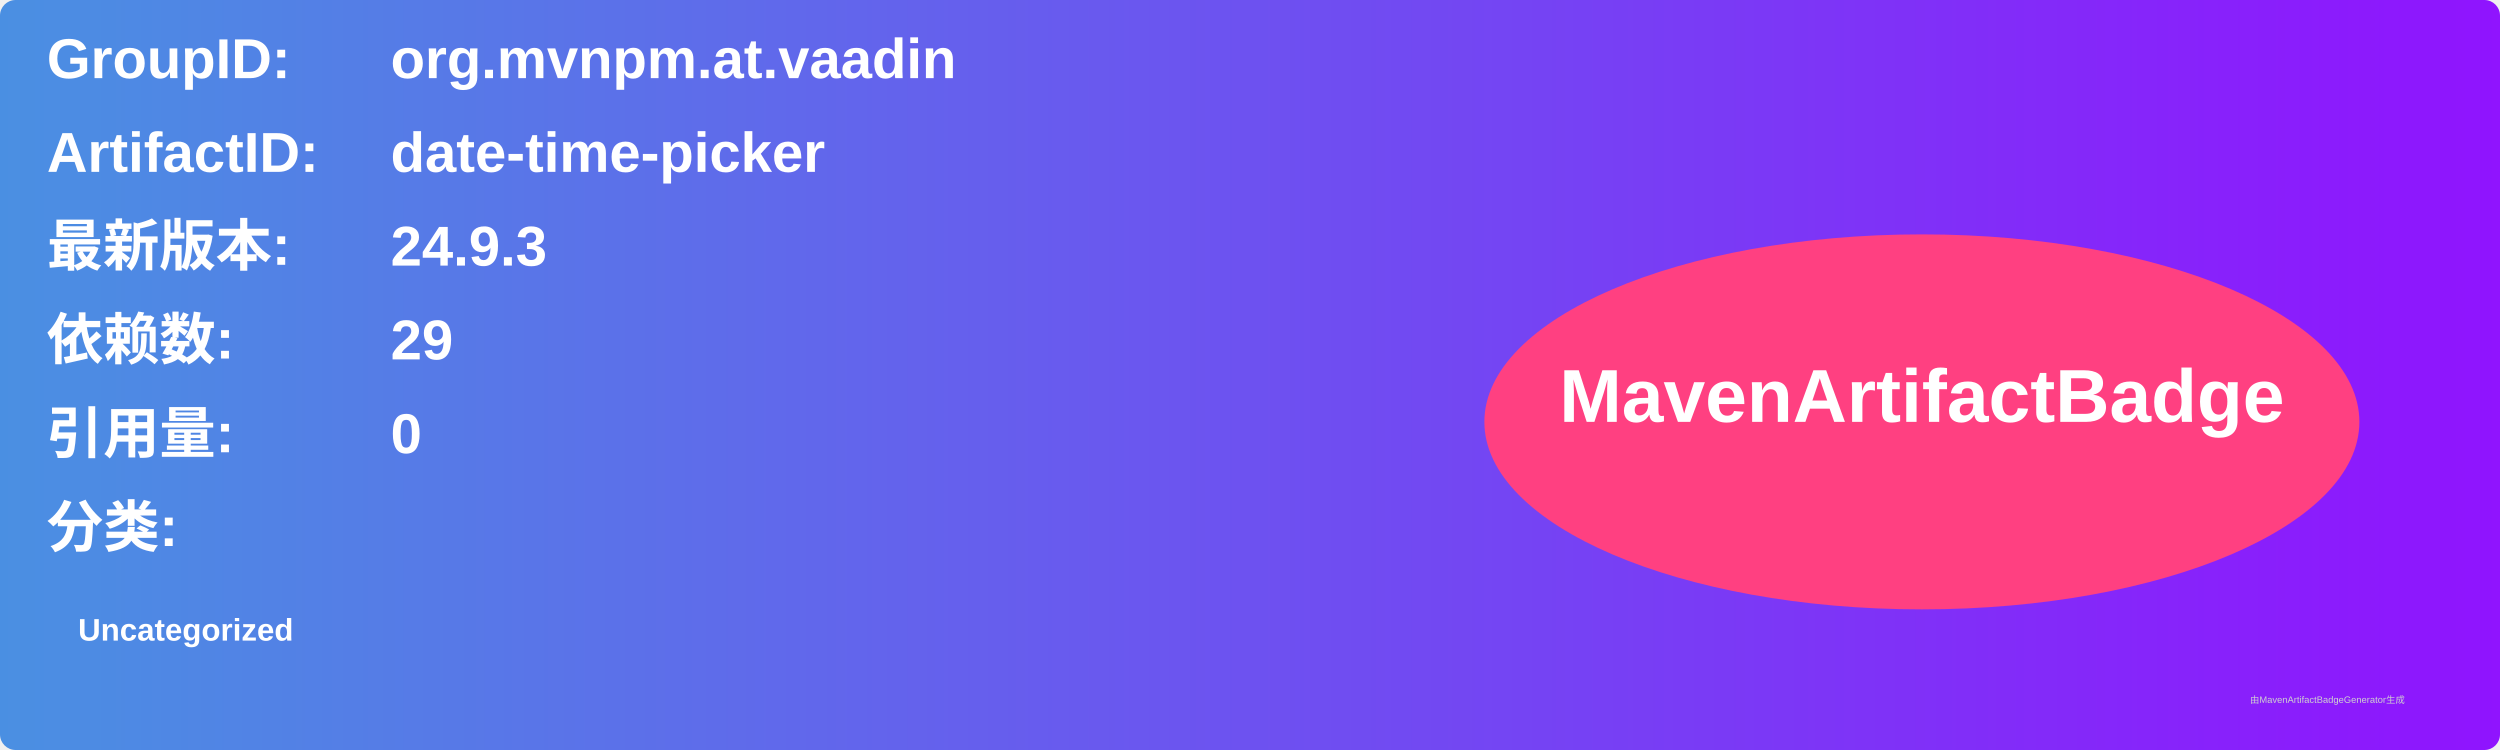
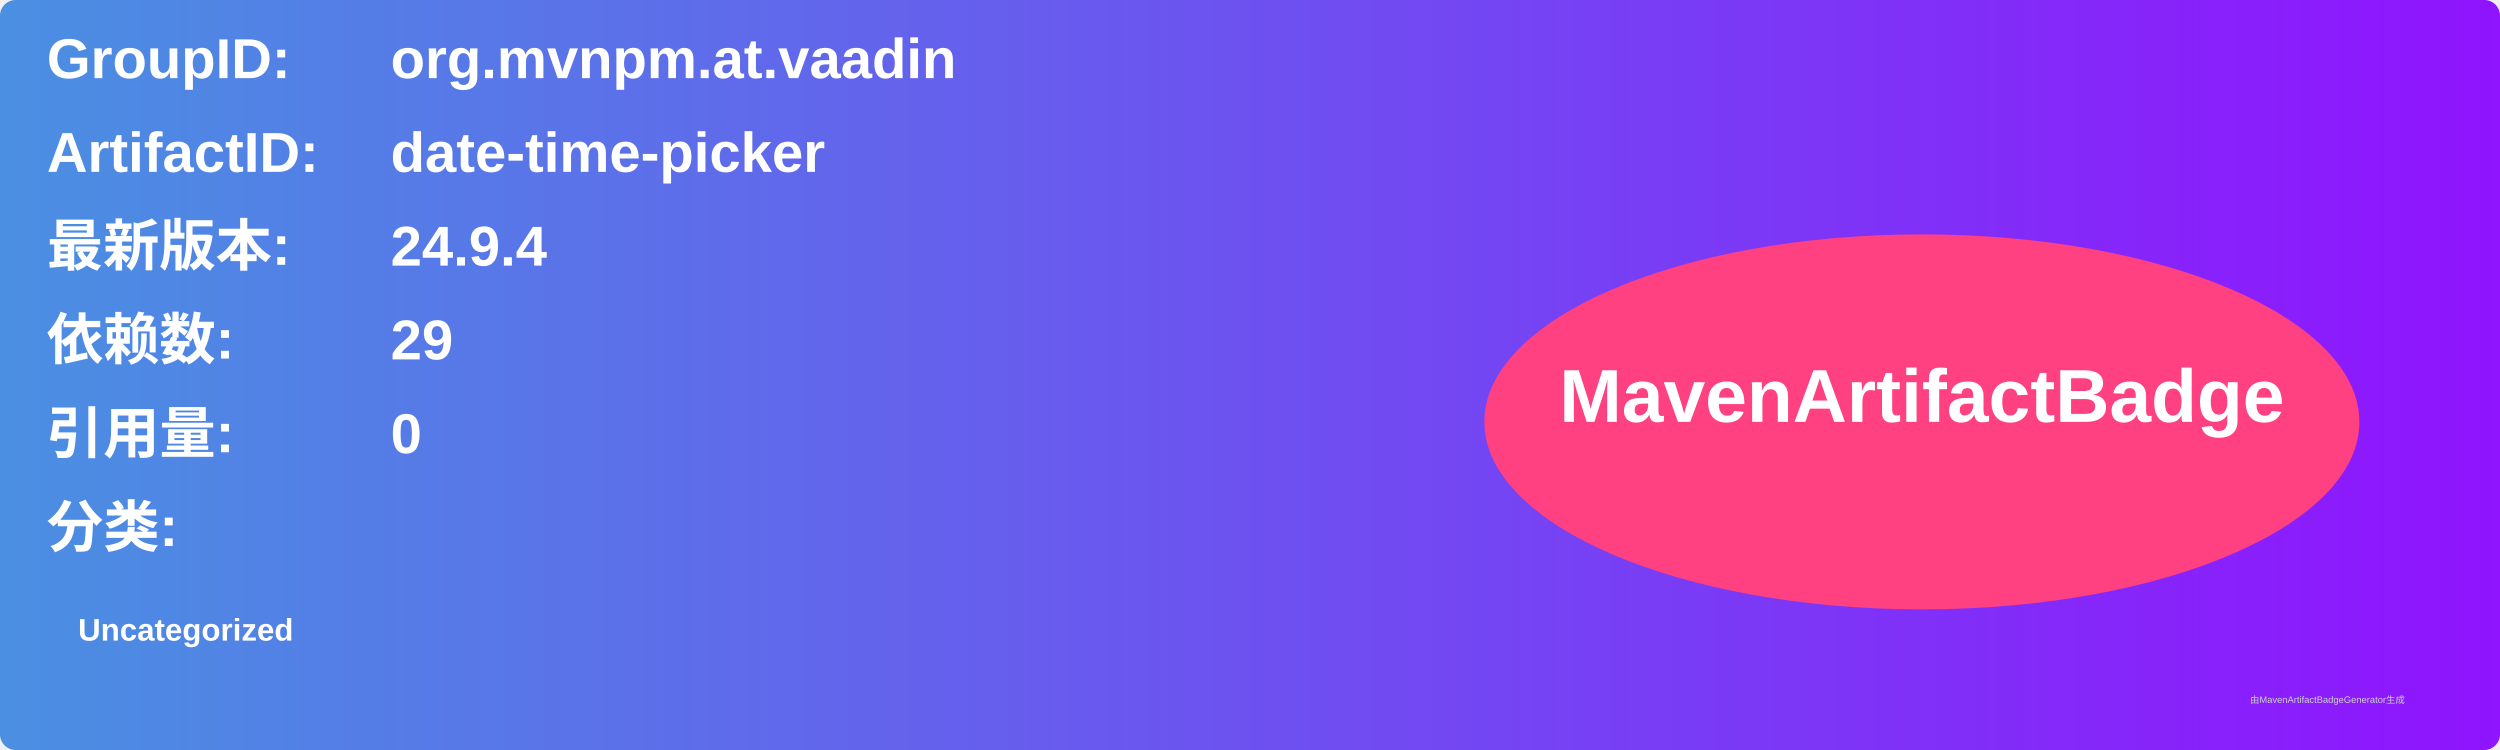
<svg xmlns="http://www.w3.org/2000/svg" width="800" height="240" viewBox="0 0 800 240">
  <linearGradient id="grad" x1="0%" y1="0%" x2="100%" y2="0%">
    <stop offset="0%" stop-color="#4a90e2" />
    <stop offset="100%" stop-color="#9013fe" />
  </linearGradient>
  <rect width="100%" height="100%" rx="5" ry="5" fill="url(#grad)" />
  <g transform="translate(15, 15)">
    <text x="0" y="10" font-family="Arial" font-size="18" fill="white" font-weight="bold" width="260">GroupID:</text>
    <text x="110" y="10" font-family="Arial" font-size="18" fill="white" font-weight="bold" width="460">org.mvnpm.at.vaadin</text>
    <text x="0" y="40" font-family="Arial" font-size="18" fill="white" font-weight="bold" width="260">ArtifactID:</text>
    <text x="110" y="40" font-family="Arial" font-size="18" fill="white" font-weight="bold" width="460">date-time-picker</text>
    <text x="0" y="70" font-family="Arial" font-size="18" fill="white" font-weight="bold">最新版本:</text>
    <text x="110" y="70" font-family="Arial" font-size="18" fill="white" font-weight="bold">
-       <tspan font-weight="bold">24.9.3</tspan>
+       <tspan font-weight="bold">24.9.4</tspan>
    </text>
    <text x="0" y="100" font-family="Arial" font-size="18" fill="white" font-weight="bold">依赖数: </text>
    <text x="110" y="100" font-family="Arial" font-size="18" fill="white">
      <tspan font-weight="bold">29</tspan>
    </text>
    <text x="0" y="130" font-family="Arial" font-size="18" fill="white" font-weight="bold">引用量: </text>
    <text x="110" y="130" font-family="Arial" font-size="18" fill="white">
      <tspan font-weight="bold">0</tspan>
    </text>
    <text x="0" y="160" font-family="Arial" font-size="18" fill="white" font-weight="bold">分类:</text>
    <text x="10" y="190" font-family="Arial" font-size="10" fill="white">
      <tspan font-weight="bold">Uncategorized</tspan>
    </text>
    <ellipse cx="600" cy="120" rx="140" ry="60" fill="#ff4081" />
    <text x="600" y="120" text-anchor="middle" font-family="Arial" font-size="24" fill="white" font-weight="bold">MavenArtifactBadge</text>
  </g>
  <text x="720" y="225" font-family="Arial" font-size="3" fill="#d0d0d0">由MavenArtifactBadgeGenerator生成</text>
</svg>
